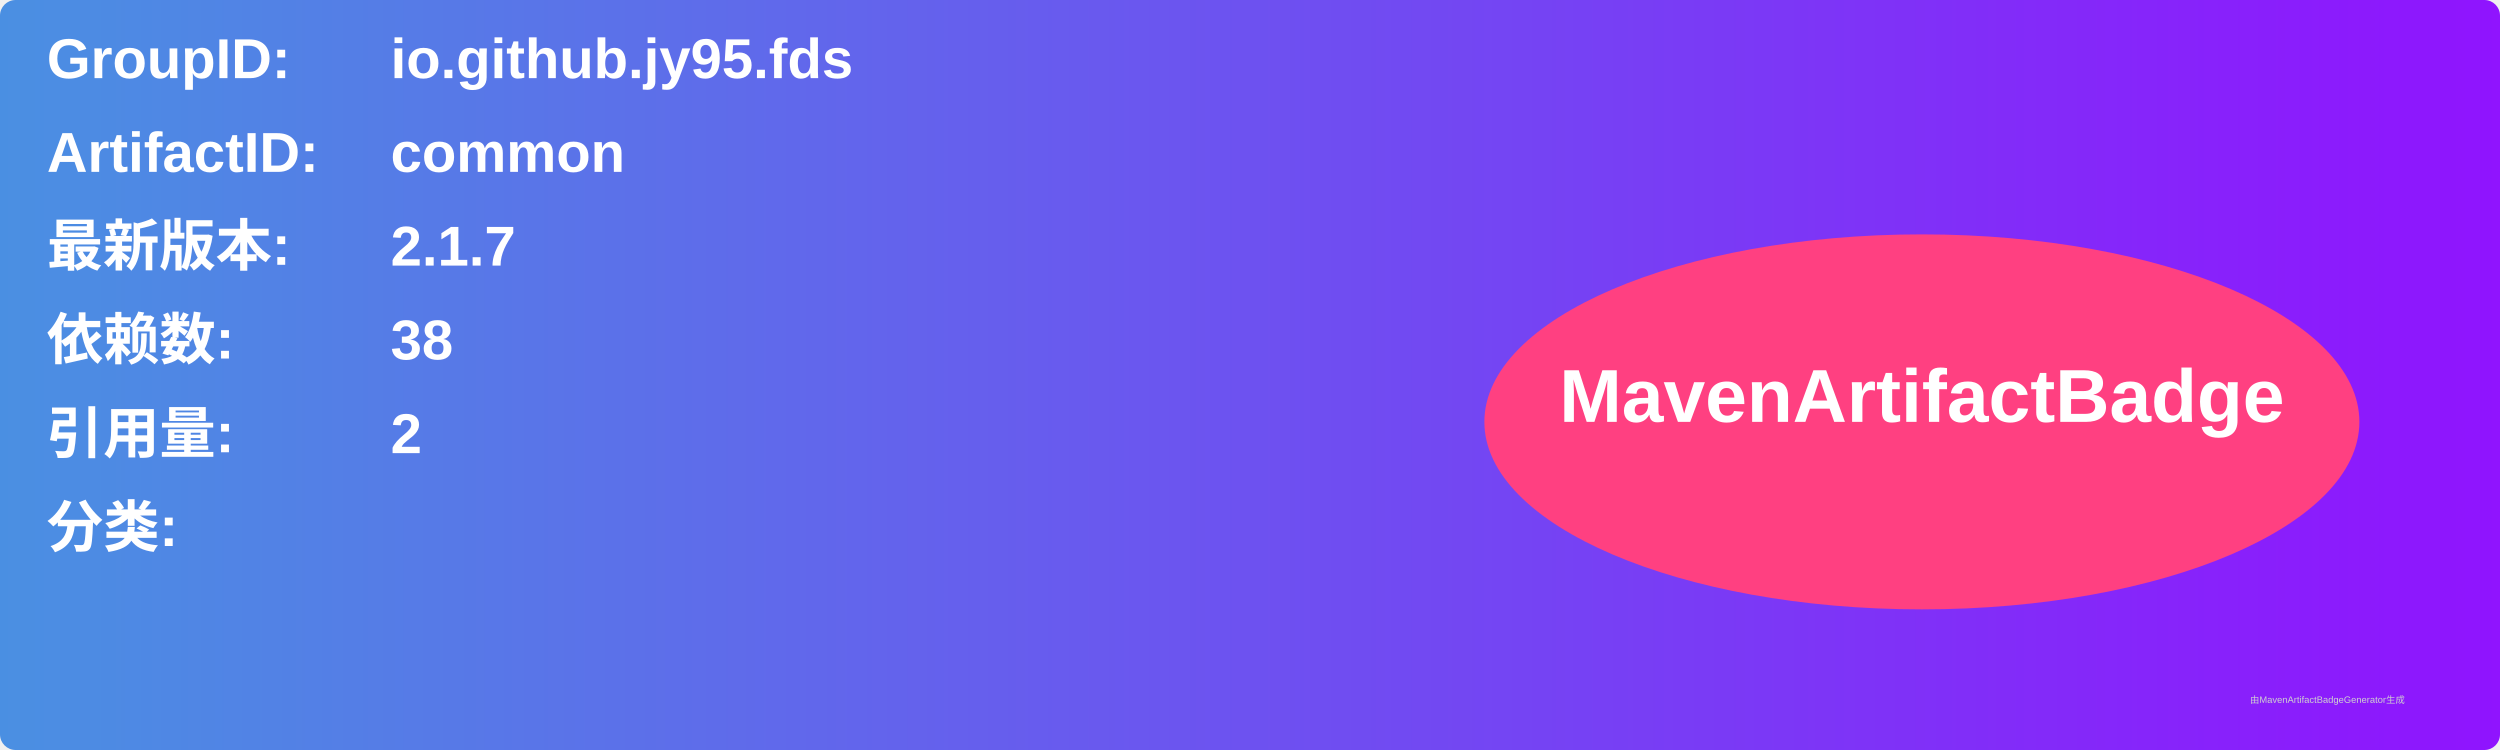
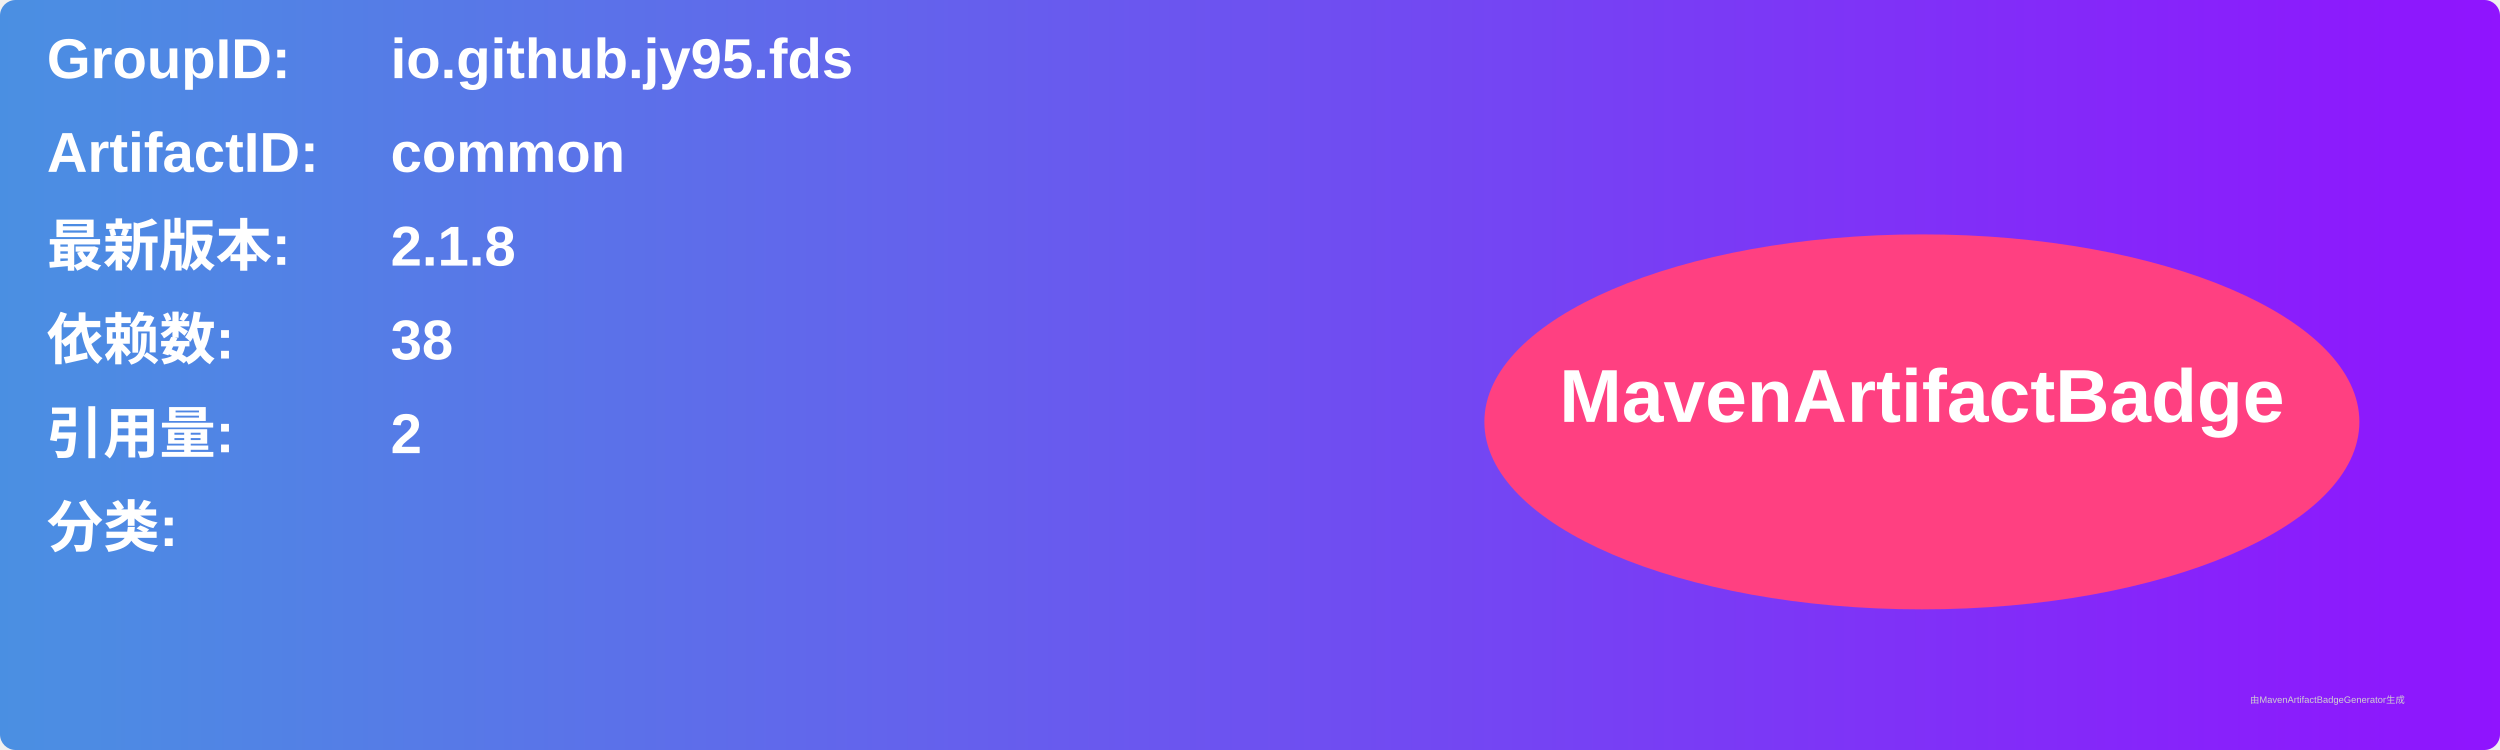
<svg xmlns="http://www.w3.org/2000/svg" width="800" height="240" viewBox="0 0 800 240">
  <linearGradient id="grad" x1="0%" y1="0%" x2="100%" y2="0%">
    <stop offset="0%" stop-color="#4a90e2" />
    <stop offset="100%" stop-color="#9013fe" />
  </linearGradient>
  <rect width="100%" height="100%" rx="5" ry="5" fill="url(#grad)" />
  <g transform="translate(15, 15)">
    <text x="0" y="10" font-family="Arial" font-size="18" fill="white" font-weight="bold" width="260">GroupID:</text>
    <text x="110" y="10" font-family="Arial" font-size="18" fill="white" font-weight="bold" width="460">io.github.jy95.fds</text>
    <text x="0" y="40" font-family="Arial" font-size="18" fill="white" font-weight="bold" width="260">ArtifactID:</text>
    <text x="110" y="40" font-family="Arial" font-size="18" fill="white" font-weight="bold" width="460">common</text>
    <text x="0" y="70" font-family="Arial" font-size="18" fill="white" font-weight="bold">最新版本:</text>
    <text x="110" y="70" font-family="Arial" font-size="18" fill="white" font-weight="bold">
-       <tspan font-weight="bold">2.1.7</tspan>
+       <tspan font-weight="bold">2.1.8</tspan>
    </text>
    <text x="0" y="100" font-family="Arial" font-size="18" fill="white" font-weight="bold">依赖数: </text>
    <text x="110" y="100" font-family="Arial" font-size="18" fill="white">
      <tspan font-weight="bold">38</tspan>
    </text>
    <text x="0" y="130" font-family="Arial" font-size="18" fill="white" font-weight="bold">引用量: </text>
    <text x="110" y="130" font-family="Arial" font-size="18" fill="white">
      <tspan font-weight="bold">2</tspan>
    </text>
    <text x="0" y="160" font-family="Arial" font-size="18" fill="white" font-weight="bold">分类:</text>
    <text x="10" y="190" font-family="Arial" font-size="10" fill="white">
      <tspan font-weight="bold" />
    </text>
    <ellipse cx="600" cy="120" rx="140" ry="60" fill="#ff4081" />
    <text x="600" y="120" text-anchor="middle" font-family="Arial" font-size="24" fill="white" font-weight="bold">MavenArtifactBadge</text>
  </g>
  <text x="720" y="225" font-family="Arial" font-size="3" fill="#d0d0d0">由MavenArtifactBadgeGenerator生成</text>
</svg>
